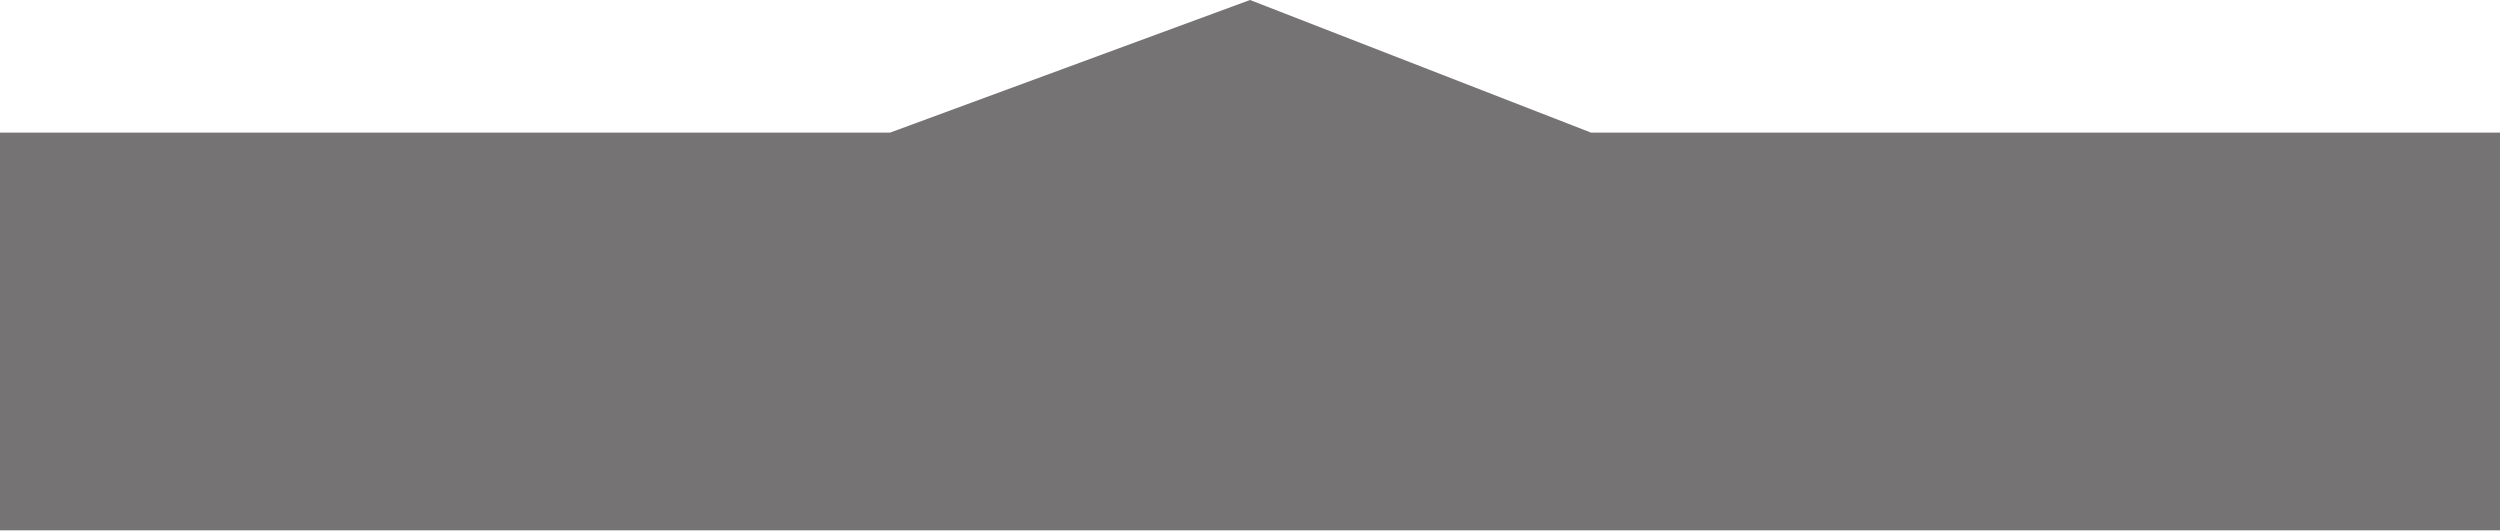
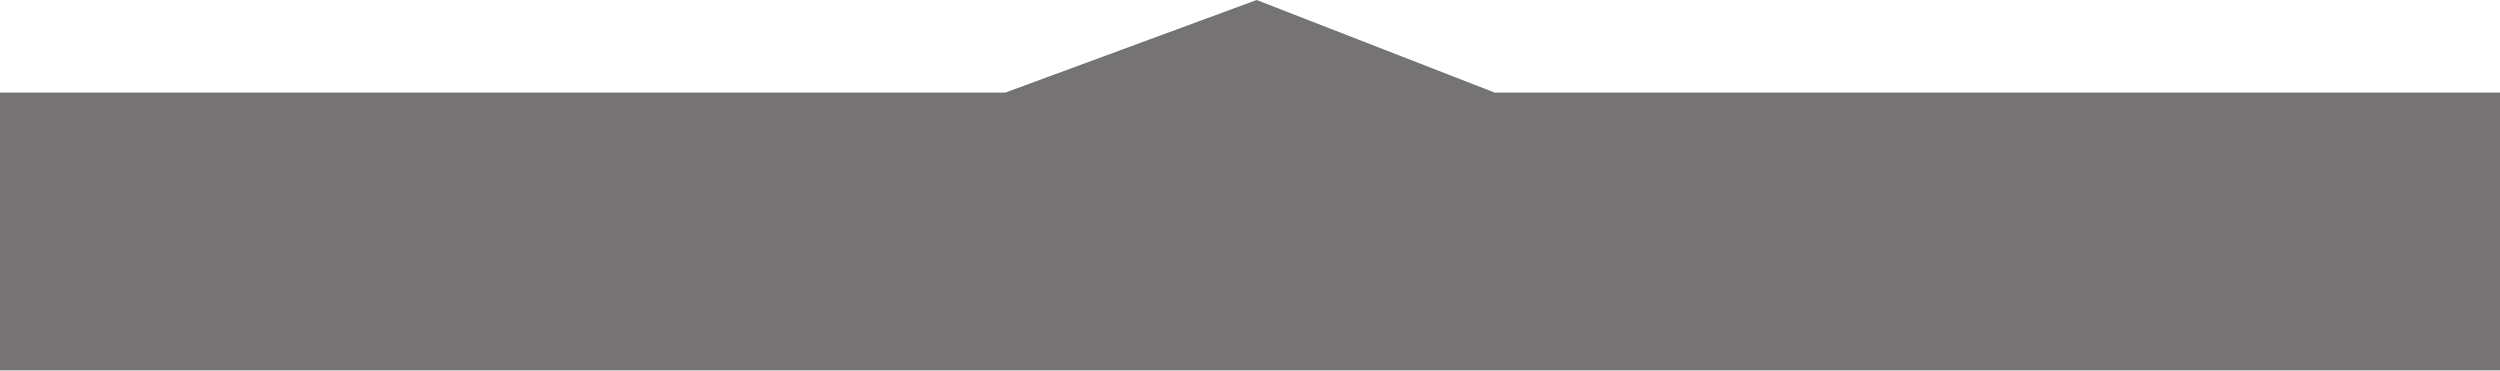
- <svg xmlns="http://www.w3.org/2000/svg" width="132" height="28" viewBox="0 0 132 28" fill="none">
-   <path d="M0 7V28H132V7H84L66 0L47 7H0Z" fill="#757374" />
+ <svg xmlns="http://www.w3.org/2000/svg" width="189" height="28" viewBox="0 0 189 28" fill="none">
+   <path d="M0 7V28H189V7H113L95 0L76 7H0Z" fill="#757374" />
</svg>
